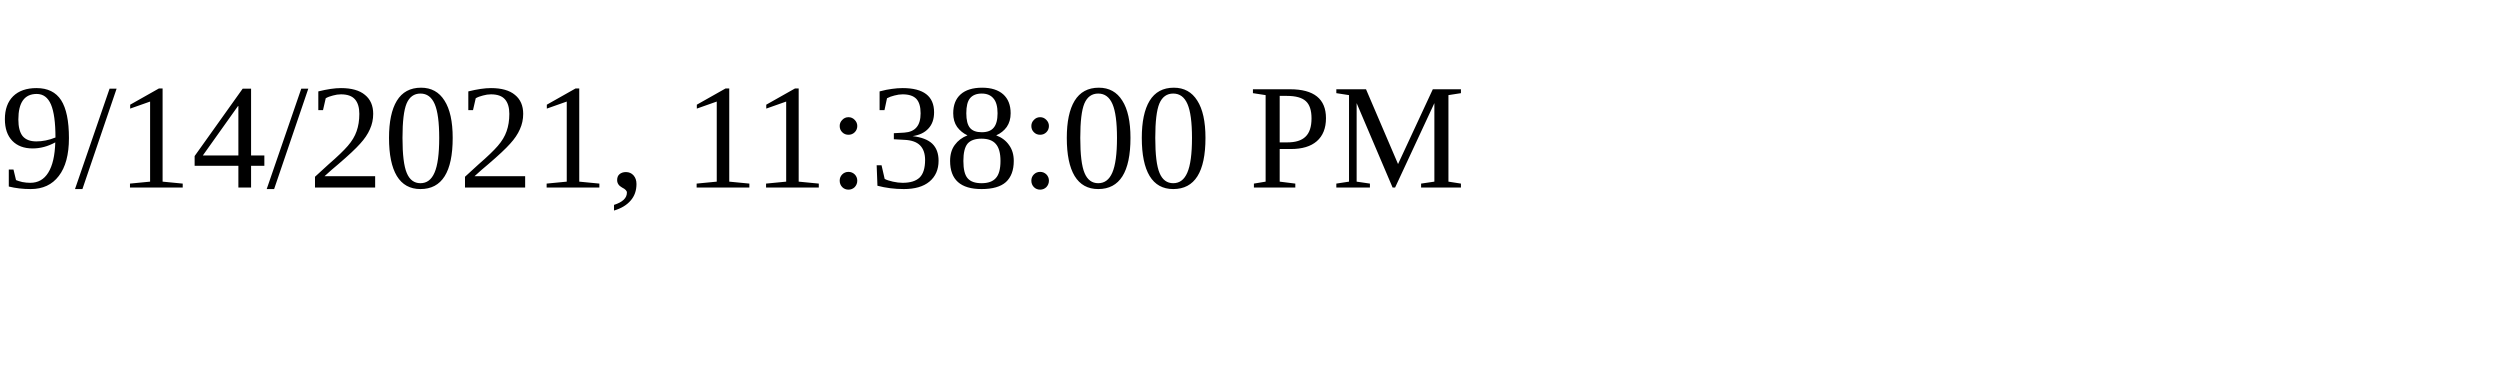
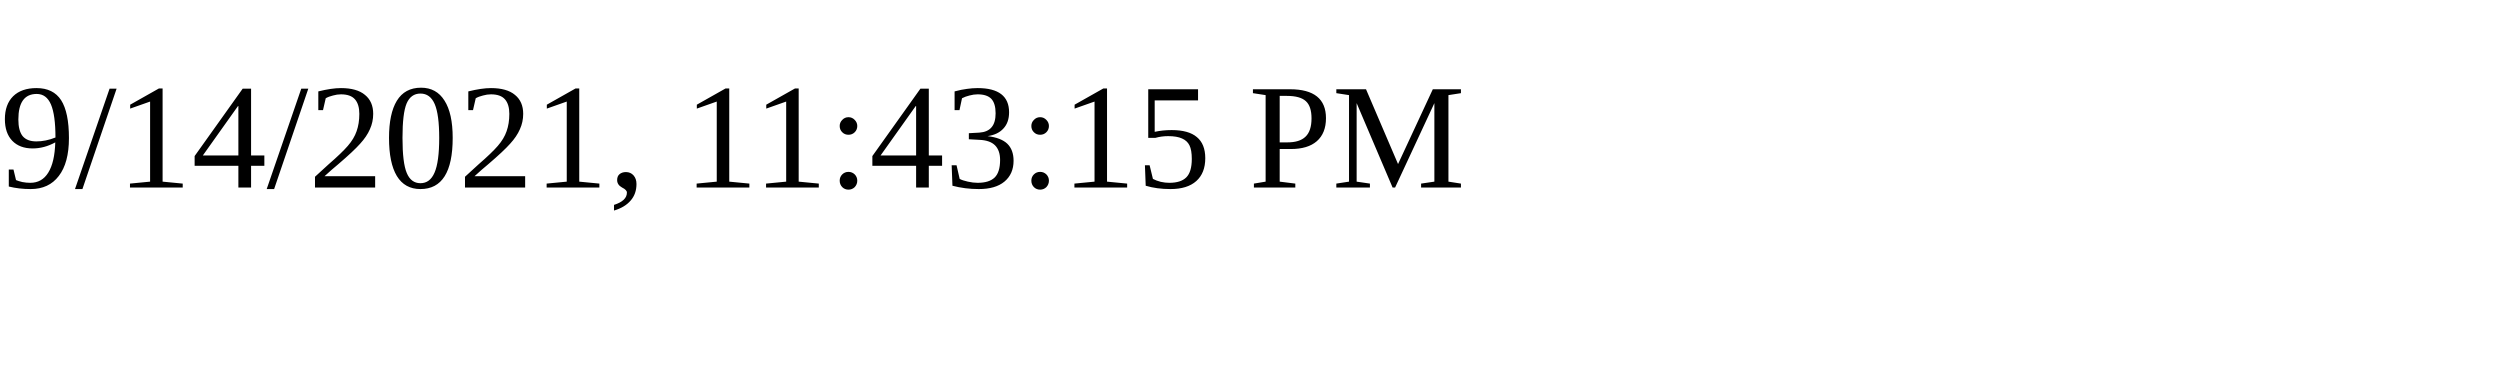
<svg xmlns="http://www.w3.org/2000/svg" height="30" width="200">
-   <text x="0" y="15">9/14/2021, 11:38:00 PM</text>
+   <text x="0" y="15">9/14/2021, 11:43:15 PM</text>
</svg>
